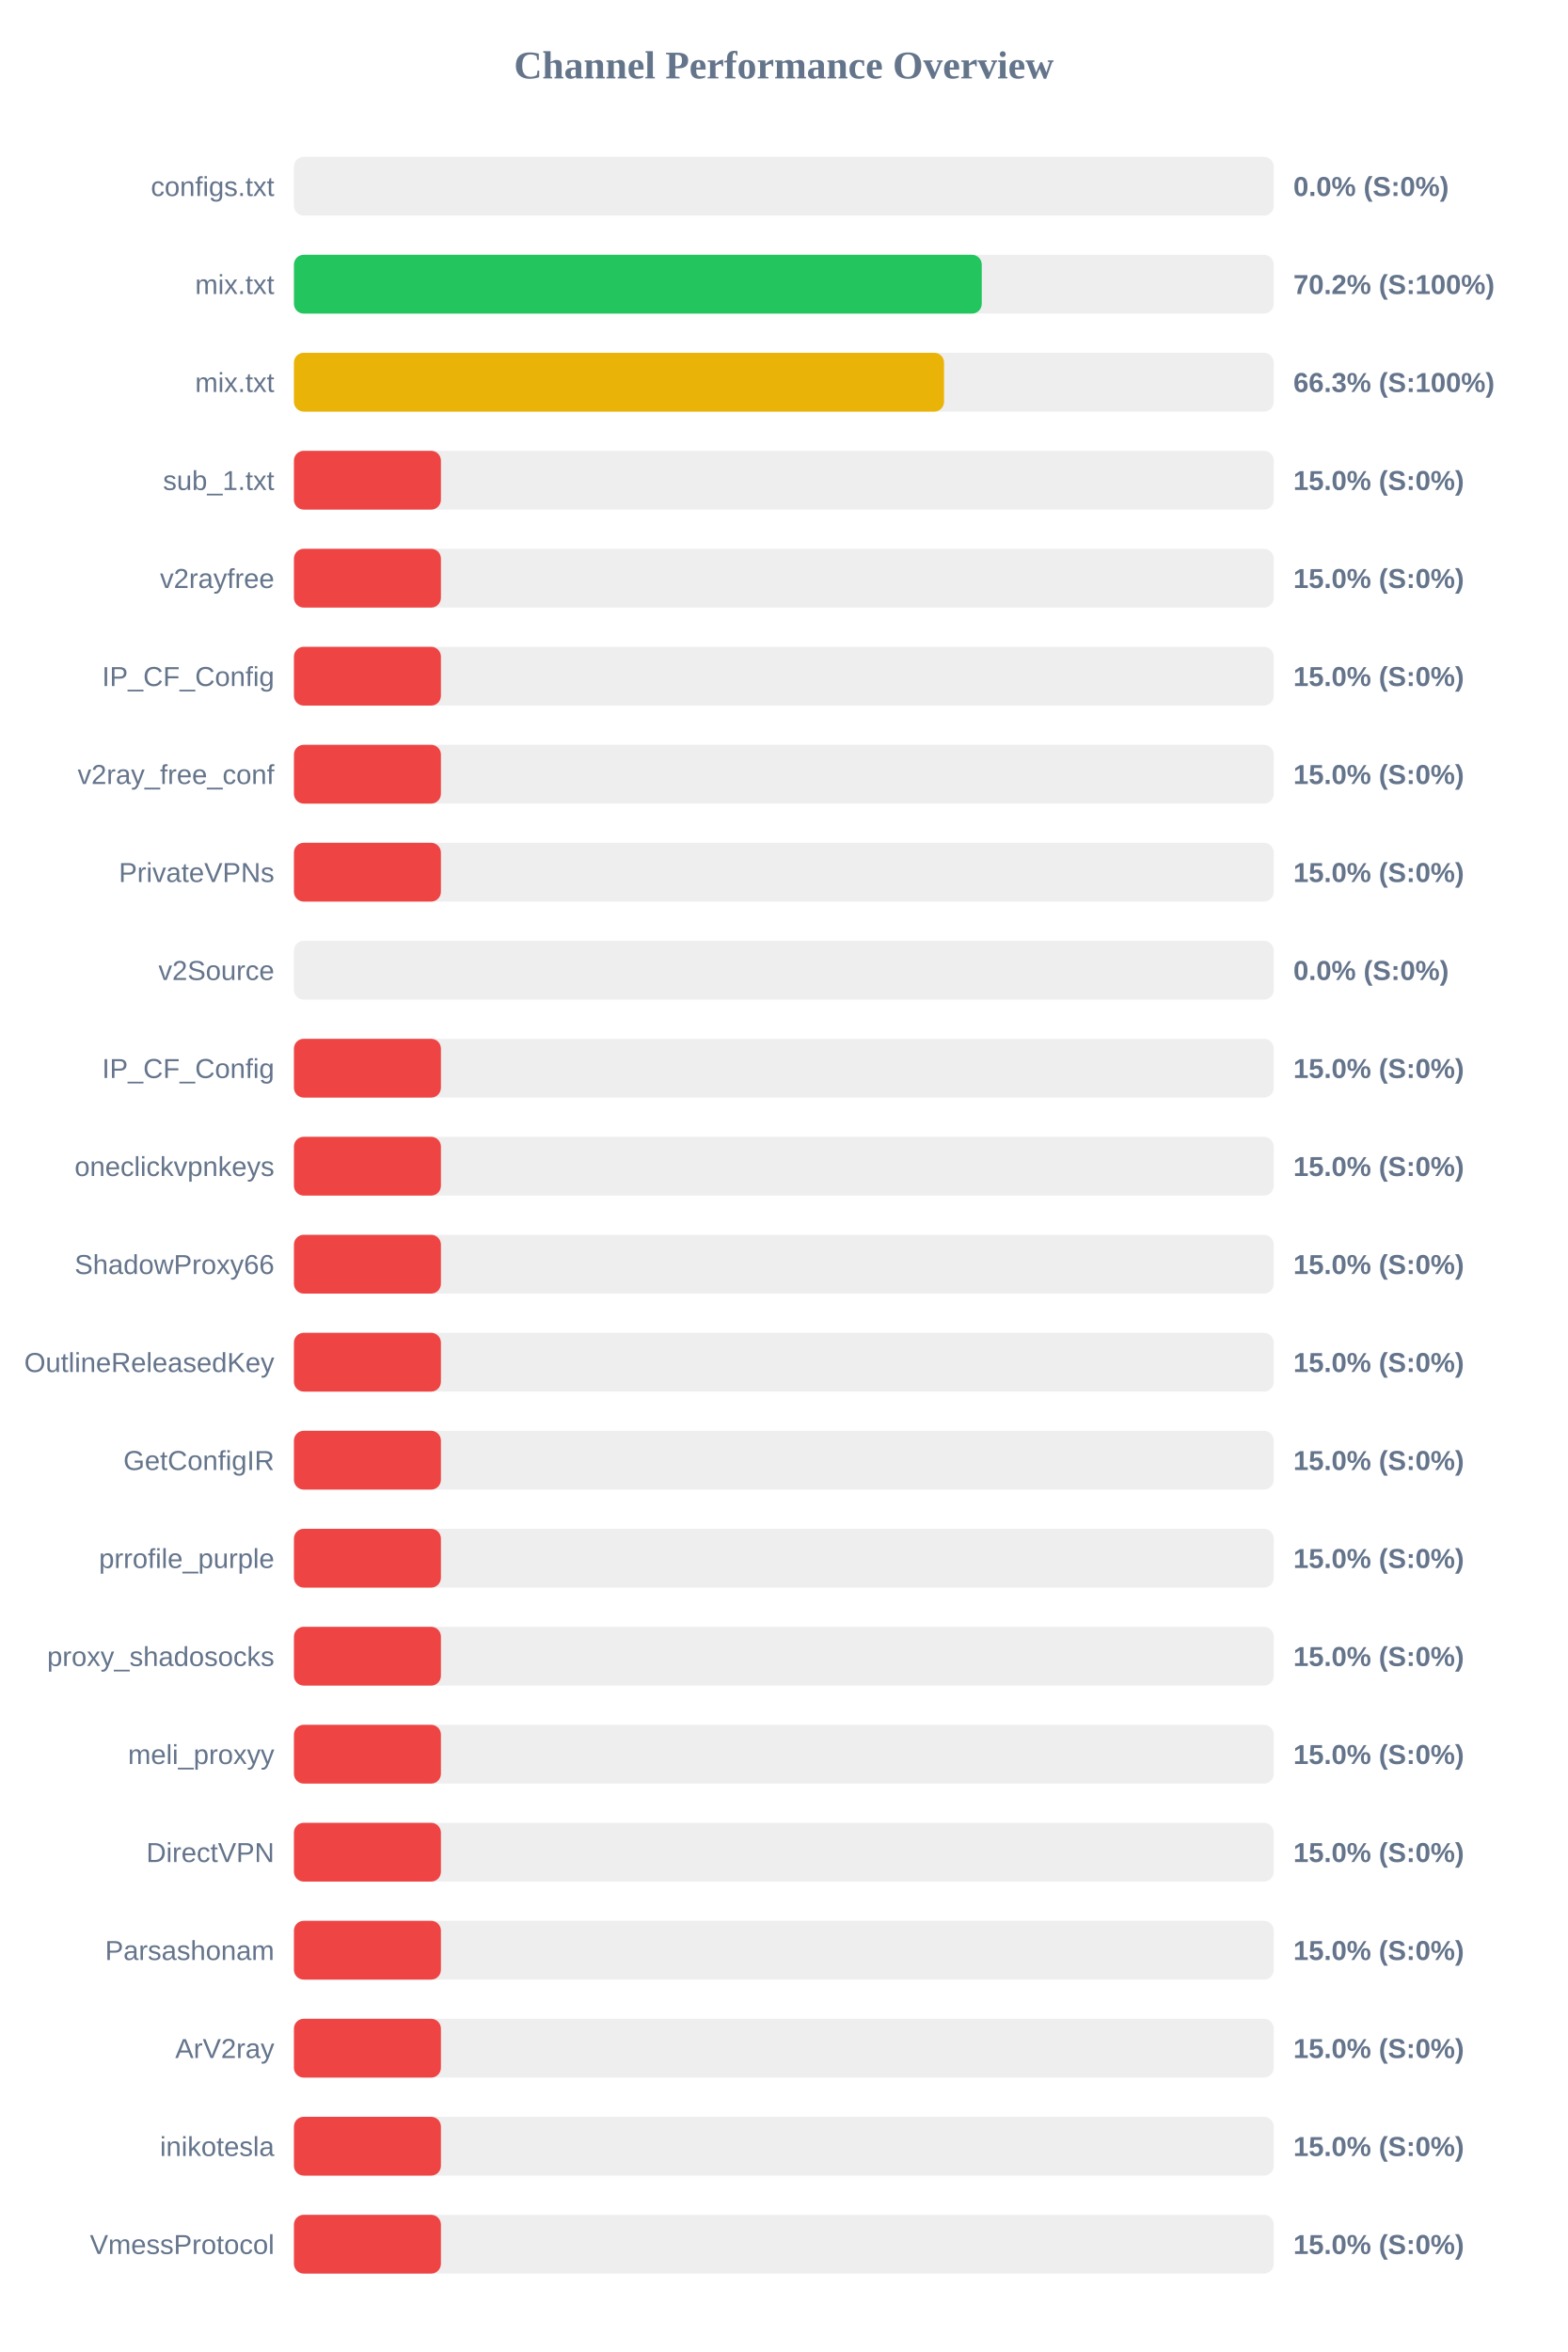
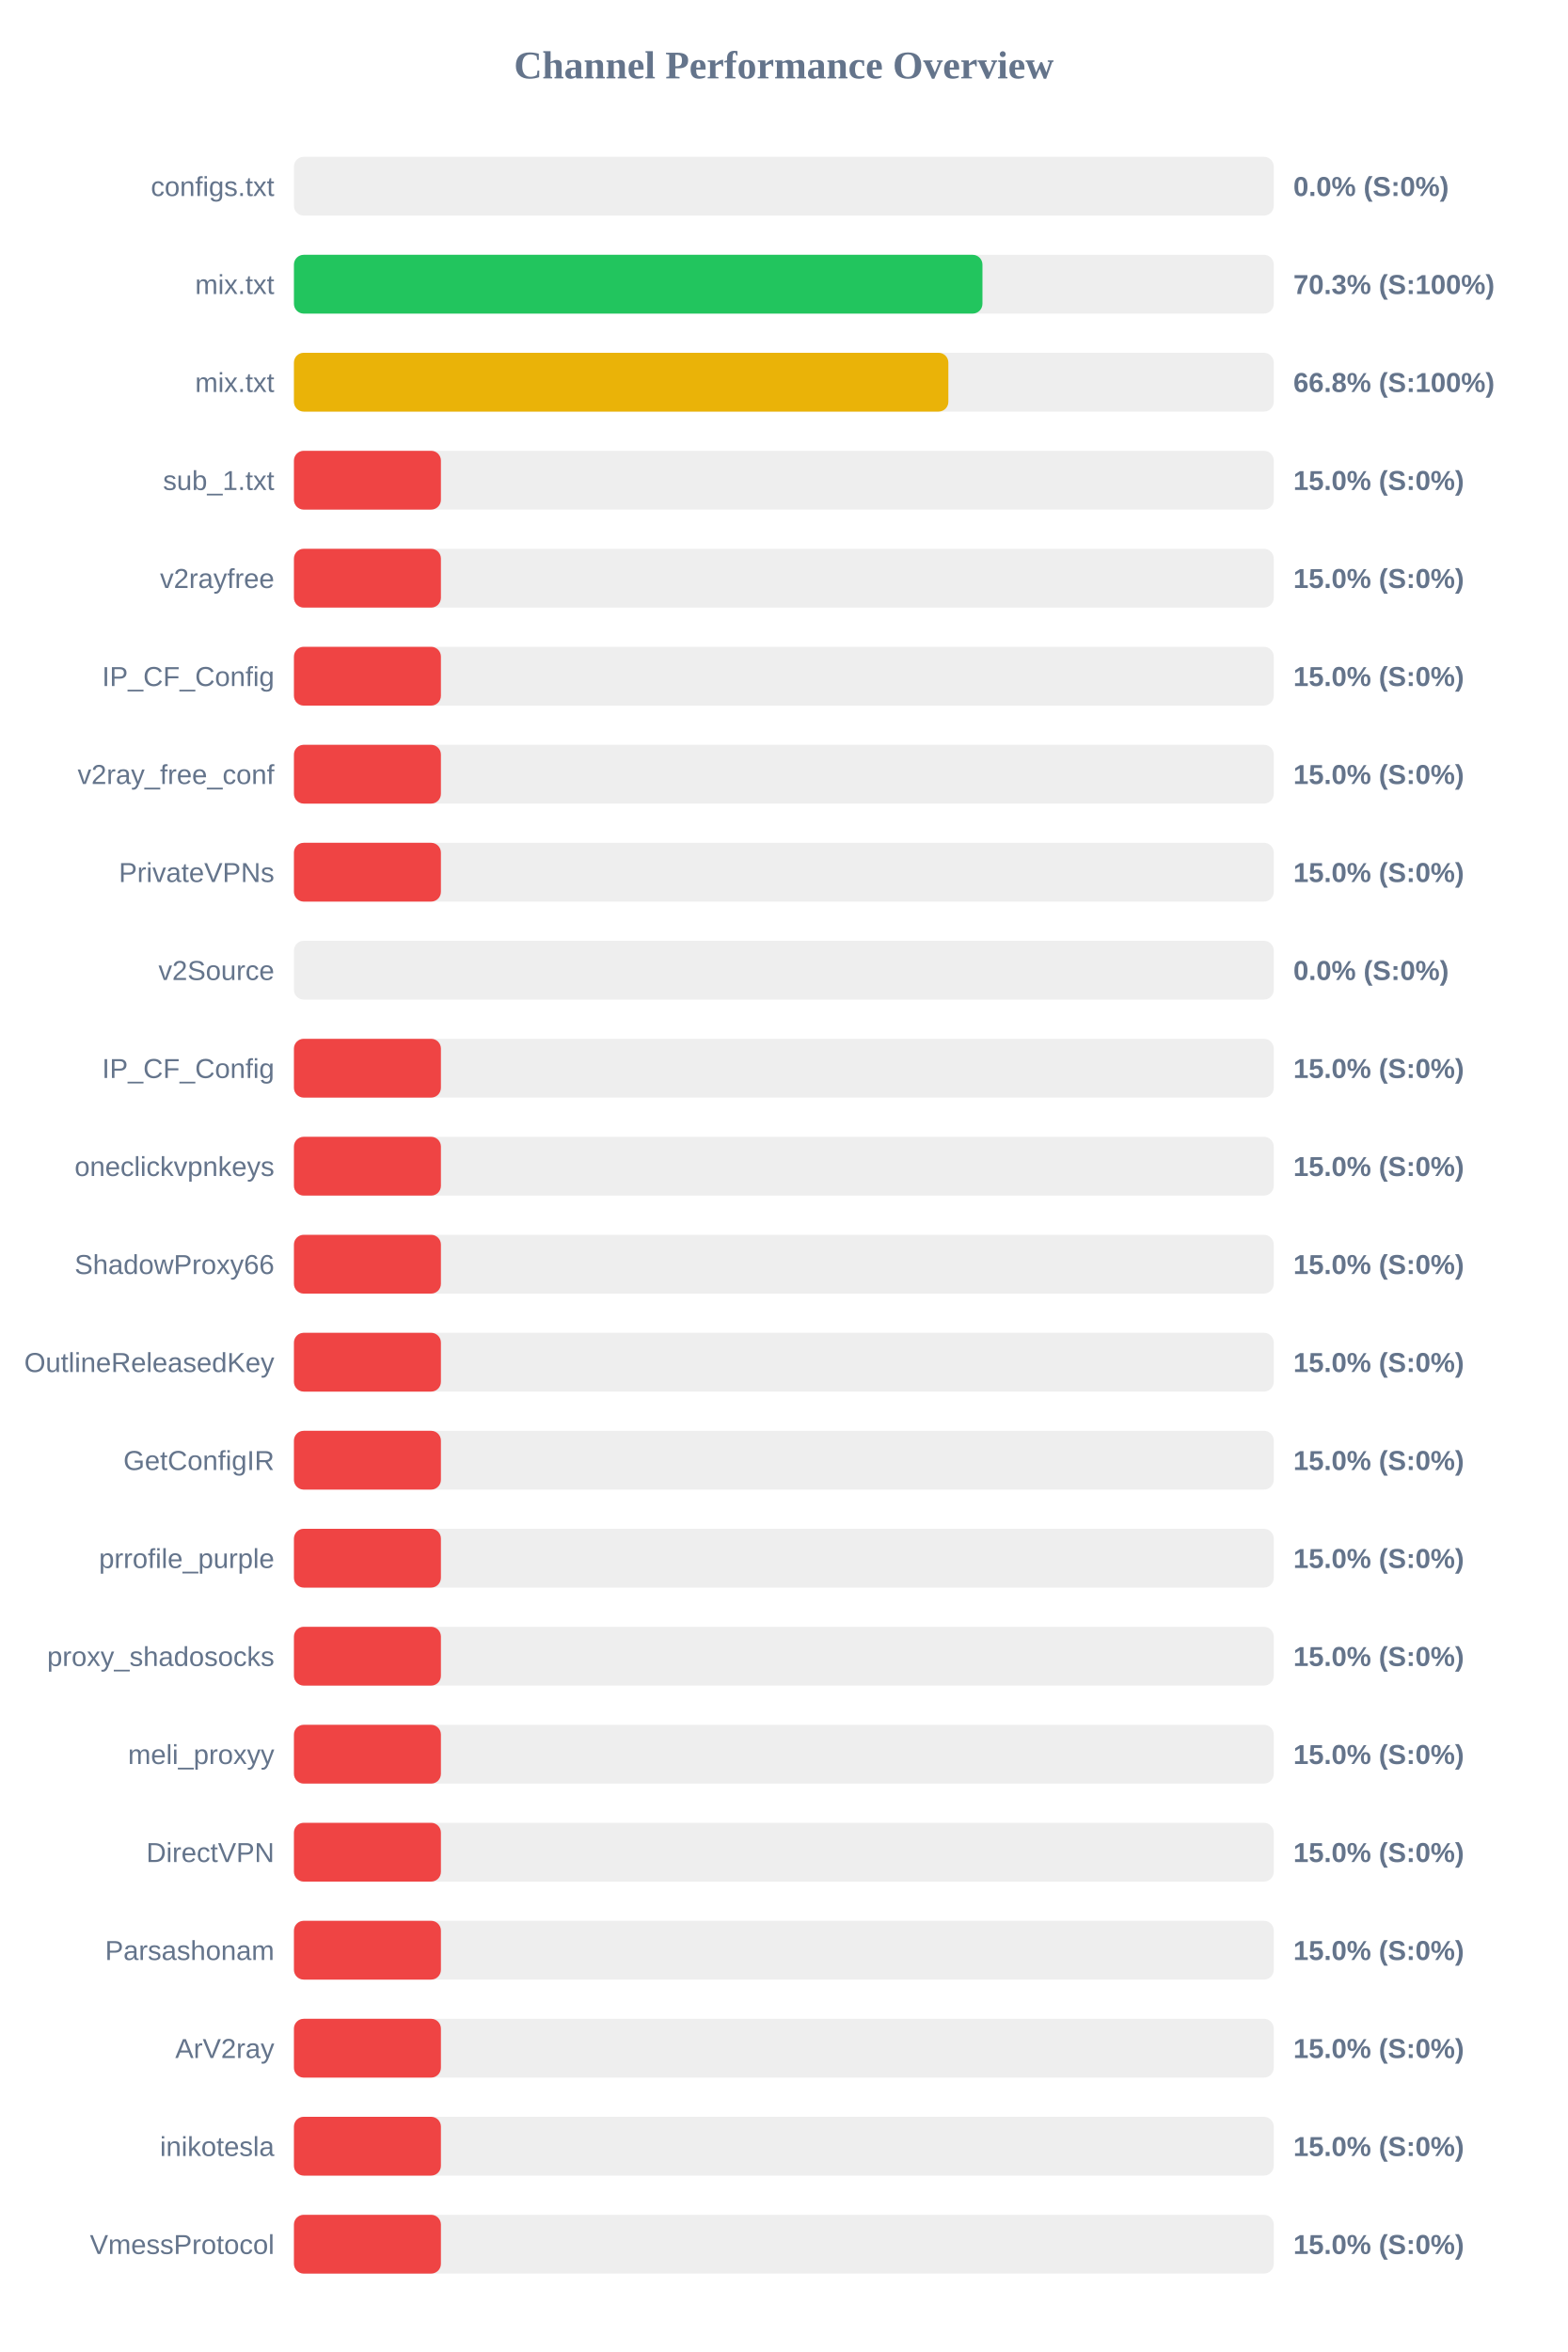
<svg xmlns="http://www.w3.org/2000/svg" width="800" height="1200" version="1.1">
  <style>
        .row { font: 14px Arial; fill: #64748b; }
        .score { font: bold 14px Arial; fill: #64748b; }
    </style>
  <text x="400" y="40" text-anchor="middle" font-size="20px" font-weight="bold" fill="#64748b">Channel Performance Overview</text>
  <rect x="150" y="80" width="500" height="30" fill="#eee" rx="5" />
  <rect x="150" y="80" width="0.0" height="30" fill="#ef4444" rx="5" />
  <text x="140" y="100" text-anchor="end" class="row">configs.txt</text>
  <text x="660" y="100" text-anchor="start" class="score">0.0% (S:0%)</text>
  <rect x="150" y="130" width="500" height="30" fill="#eee" rx="5" />
-   <rect x="150" y="130" width="351.0" height="30" fill="#22c55e" rx="5" />
+   <rect x="150" y="130" width="351.35" height="30" fill="#22c55e" rx="5" />
  <text x="140" y="150" text-anchor="end" class="row">mix.txt</text>
-   <text x="660" y="150" text-anchor="start" class="score">70.2% (S:100%)</text>
+   <text x="660" y="150" text-anchor="start" class="score">70.3% (S:100%)</text>
  <rect x="150" y="180" width="500" height="30" fill="#eee" rx="5" />
-   <rect x="150" y="180" width="331.75" height="30" fill="#eab308" rx="5" />
+   <rect x="150" y="180" width="333.95" height="30" fill="#eab308" rx="5" />
  <text x="140" y="200" text-anchor="end" class="row">mix.txt</text>
-   <text x="660" y="200" text-anchor="start" class="score">66.3% (S:100%)</text>
+   <text x="660" y="200" text-anchor="start" class="score">66.8% (S:100%)</text>
  <rect x="150" y="230" width="500" height="30" fill="#eee" rx="5" />
  <rect x="150" y="230" width="75.0" height="30" fill="#ef4444" rx="5" />
  <text x="140" y="250" text-anchor="end" class="row">sub_1.txt</text>
  <text x="660" y="250" text-anchor="start" class="score">15.0% (S:0%)</text>
  <rect x="150" y="280" width="500" height="30" fill="#eee" rx="5" />
  <rect x="150" y="280" width="75.0" height="30" fill="#ef4444" rx="5" />
  <text x="140" y="300" text-anchor="end" class="row">v2rayfree</text>
  <text x="660" y="300" text-anchor="start" class="score">15.0% (S:0%)</text>
  <rect x="150" y="330" width="500" height="30" fill="#eee" rx="5" />
  <rect x="150" y="330" width="75.0" height="30" fill="#ef4444" rx="5" />
  <text x="140" y="350" text-anchor="end" class="row">IP_CF_Config</text>
  <text x="660" y="350" text-anchor="start" class="score">15.0% (S:0%)</text>
  <rect x="150" y="380" width="500" height="30" fill="#eee" rx="5" />
  <rect x="150" y="380" width="75.0" height="30" fill="#ef4444" rx="5" />
  <text x="140" y="400" text-anchor="end" class="row">v2ray_free_conf</text>
  <text x="660" y="400" text-anchor="start" class="score">15.0% (S:0%)</text>
  <rect x="150" y="430" width="500" height="30" fill="#eee" rx="5" />
  <rect x="150" y="430" width="75.0" height="30" fill="#ef4444" rx="5" />
  <text x="140" y="450" text-anchor="end" class="row">PrivateVPNs</text>
  <text x="660" y="450" text-anchor="start" class="score">15.0% (S:0%)</text>
  <rect x="150" y="480" width="500" height="30" fill="#eee" rx="5" />
  <rect x="150" y="480" width="0.0" height="30" fill="#ef4444" rx="5" />
  <text x="140" y="500" text-anchor="end" class="row">v2Source</text>
  <text x="660" y="500" text-anchor="start" class="score">0.0% (S:0%)</text>
  <rect x="150" y="530" width="500" height="30" fill="#eee" rx="5" />
  <rect x="150" y="530" width="75.0" height="30" fill="#ef4444" rx="5" />
  <text x="140" y="550" text-anchor="end" class="row">IP_CF_Config</text>
  <text x="660" y="550" text-anchor="start" class="score">15.0% (S:0%)</text>
  <rect x="150" y="580" width="500" height="30" fill="#eee" rx="5" />
  <rect x="150" y="580" width="75.0" height="30" fill="#ef4444" rx="5" />
  <text x="140" y="600" text-anchor="end" class="row">oneclickvpnkeys</text>
  <text x="660" y="600" text-anchor="start" class="score">15.0% (S:0%)</text>
  <rect x="150" y="630" width="500" height="30" fill="#eee" rx="5" />
  <rect x="150" y="630" width="75.0" height="30" fill="#ef4444" rx="5" />
  <text x="140" y="650" text-anchor="end" class="row">ShadowProxy66</text>
  <text x="660" y="650" text-anchor="start" class="score">15.0% (S:0%)</text>
  <rect x="150" y="680" width="500" height="30" fill="#eee" rx="5" />
  <rect x="150" y="680" width="75.0" height="30" fill="#ef4444" rx="5" />
  <text x="140" y="700" text-anchor="end" class="row">OutlineReleasedKey</text>
  <text x="660" y="700" text-anchor="start" class="score">15.0% (S:0%)</text>
  <rect x="150" y="730" width="500" height="30" fill="#eee" rx="5" />
  <rect x="150" y="730" width="75.0" height="30" fill="#ef4444" rx="5" />
  <text x="140" y="750" text-anchor="end" class="row">GetConfigIR</text>
  <text x="660" y="750" text-anchor="start" class="score">15.0% (S:0%)</text>
  <rect x="150" y="780" width="500" height="30" fill="#eee" rx="5" />
  <rect x="150" y="780" width="75.0" height="30" fill="#ef4444" rx="5" />
  <text x="140" y="800" text-anchor="end" class="row">prrofile_purple</text>
  <text x="660" y="800" text-anchor="start" class="score">15.0% (S:0%)</text>
  <rect x="150" y="830" width="500" height="30" fill="#eee" rx="5" />
  <rect x="150" y="830" width="75.0" height="30" fill="#ef4444" rx="5" />
  <text x="140" y="850" text-anchor="end" class="row">proxy_shadosocks</text>
  <text x="660" y="850" text-anchor="start" class="score">15.0% (S:0%)</text>
  <rect x="150" y="880" width="500" height="30" fill="#eee" rx="5" />
  <rect x="150" y="880" width="75.0" height="30" fill="#ef4444" rx="5" />
  <text x="140" y="900" text-anchor="end" class="row">meli_proxyy</text>
  <text x="660" y="900" text-anchor="start" class="score">15.0% (S:0%)</text>
  <rect x="150" y="930" width="500" height="30" fill="#eee" rx="5" />
  <rect x="150" y="930" width="75.0" height="30" fill="#ef4444" rx="5" />
  <text x="140" y="950" text-anchor="end" class="row">DirectVPN</text>
  <text x="660" y="950" text-anchor="start" class="score">15.0% (S:0%)</text>
  <rect x="150" y="980" width="500" height="30" fill="#eee" rx="5" />
  <rect x="150" y="980" width="75.0" height="30" fill="#ef4444" rx="5" />
  <text x="140" y="1000" text-anchor="end" class="row">Parsashonam</text>
  <text x="660" y="1000" text-anchor="start" class="score">15.0% (S:0%)</text>
  <rect x="150" y="1030" width="500" height="30" fill="#eee" rx="5" />
  <rect x="150" y="1030" width="75.0" height="30" fill="#ef4444" rx="5" />
  <text x="140" y="1050" text-anchor="end" class="row">ArV2ray</text>
  <text x="660" y="1050" text-anchor="start" class="score">15.0% (S:0%)</text>
  <rect x="150" y="1080" width="500" height="30" fill="#eee" rx="5" />
  <rect x="150" y="1080" width="75.0" height="30" fill="#ef4444" rx="5" />
  <text x="140" y="1100" text-anchor="end" class="row">inikotesla</text>
  <text x="660" y="1100" text-anchor="start" class="score">15.0% (S:0%)</text>
  <rect x="150" y="1130" width="500" height="30" fill="#eee" rx="5" />
  <rect x="150" y="1130" width="75.0" height="30" fill="#ef4444" rx="5" />
  <text x="140" y="1150" text-anchor="end" class="row">VmessProtocol</text>
  <text x="660" y="1150" text-anchor="start" class="score">15.0% (S:0%)</text>
</svg>
